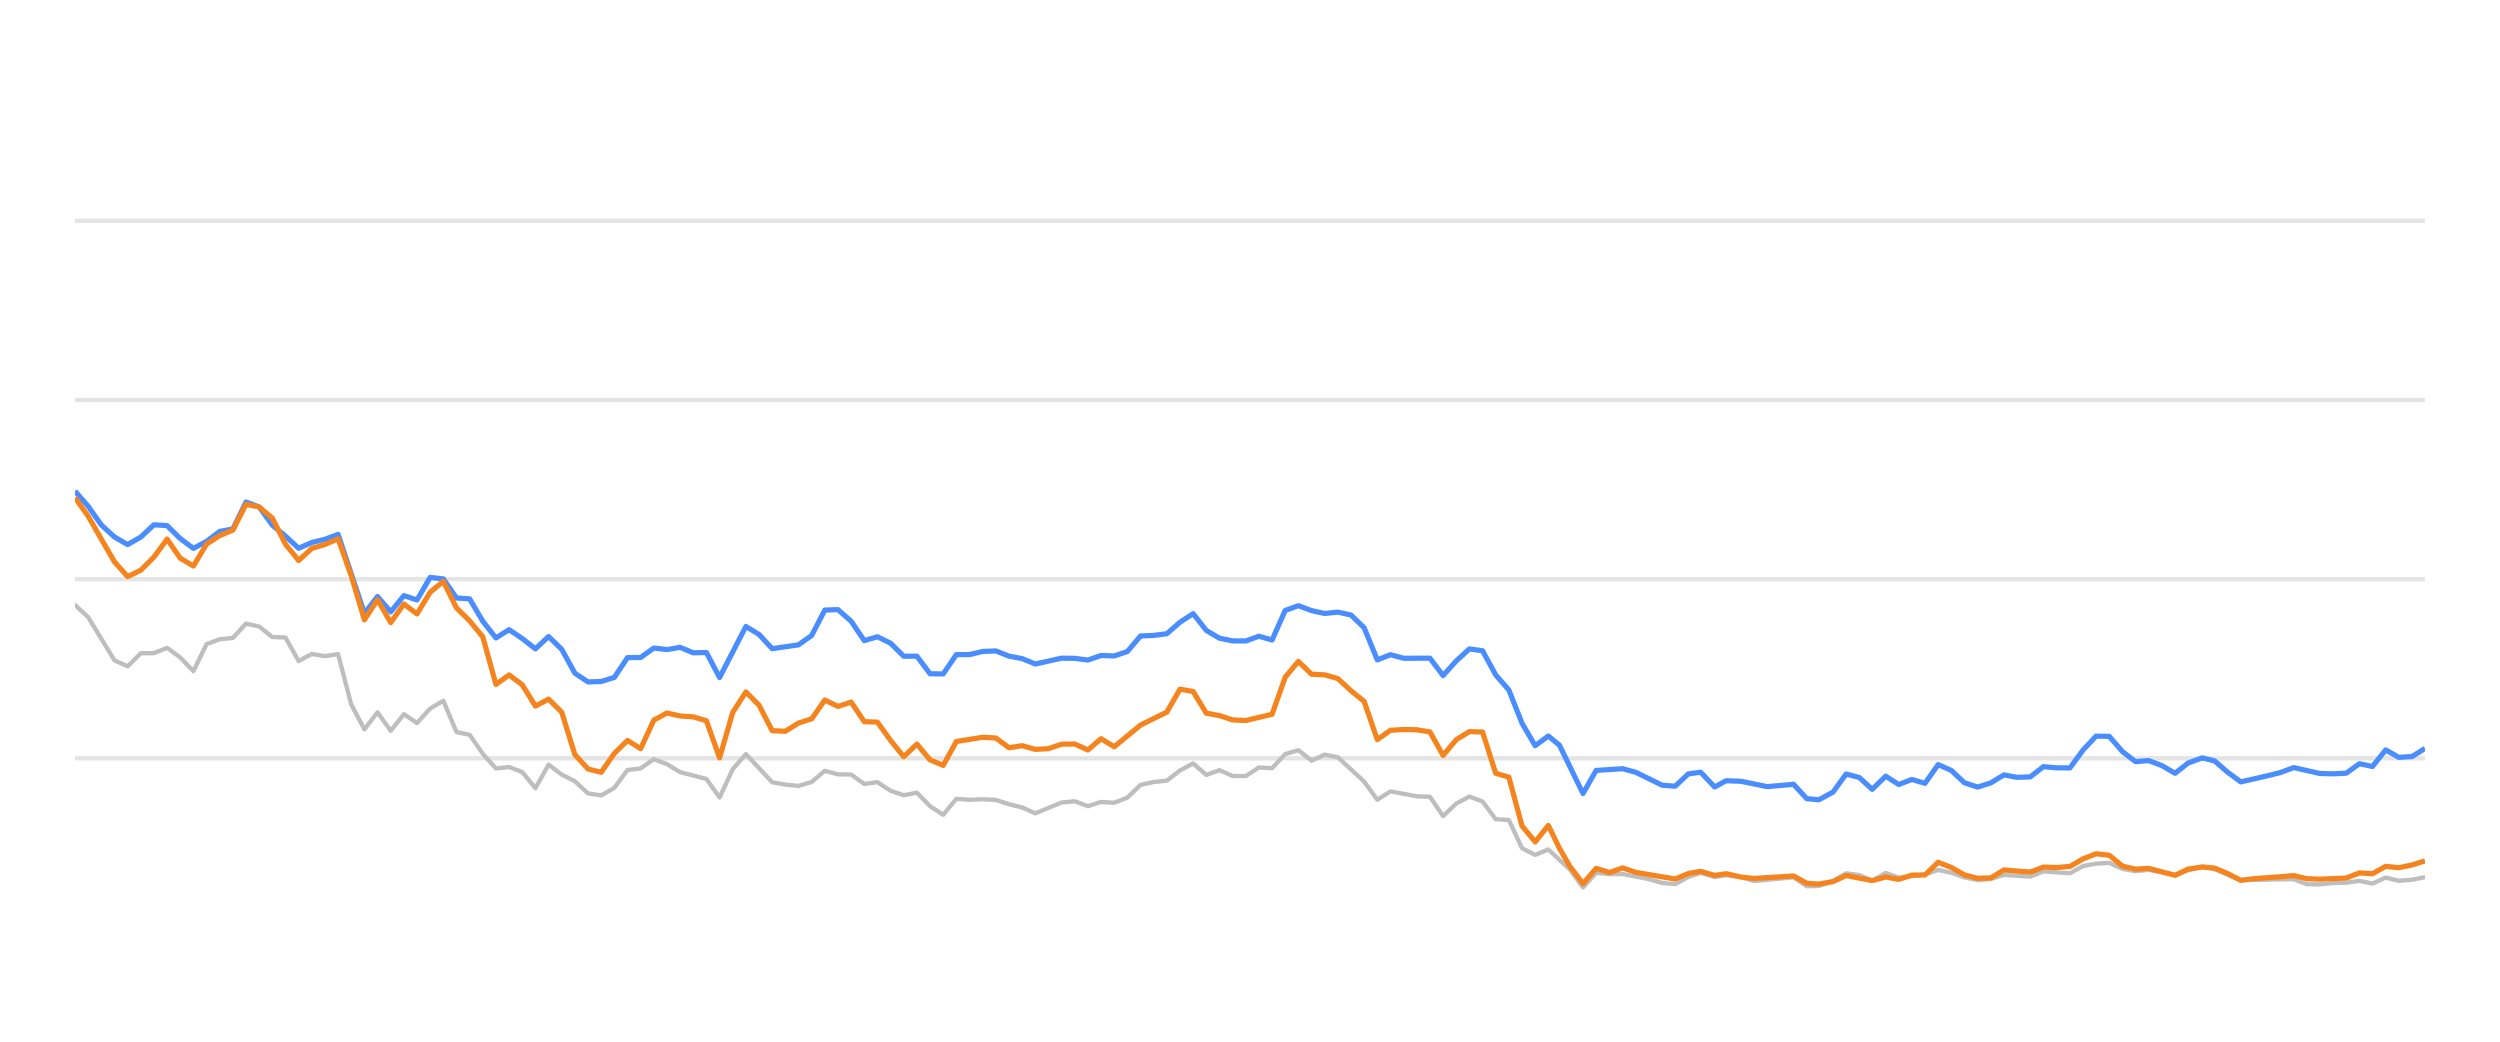
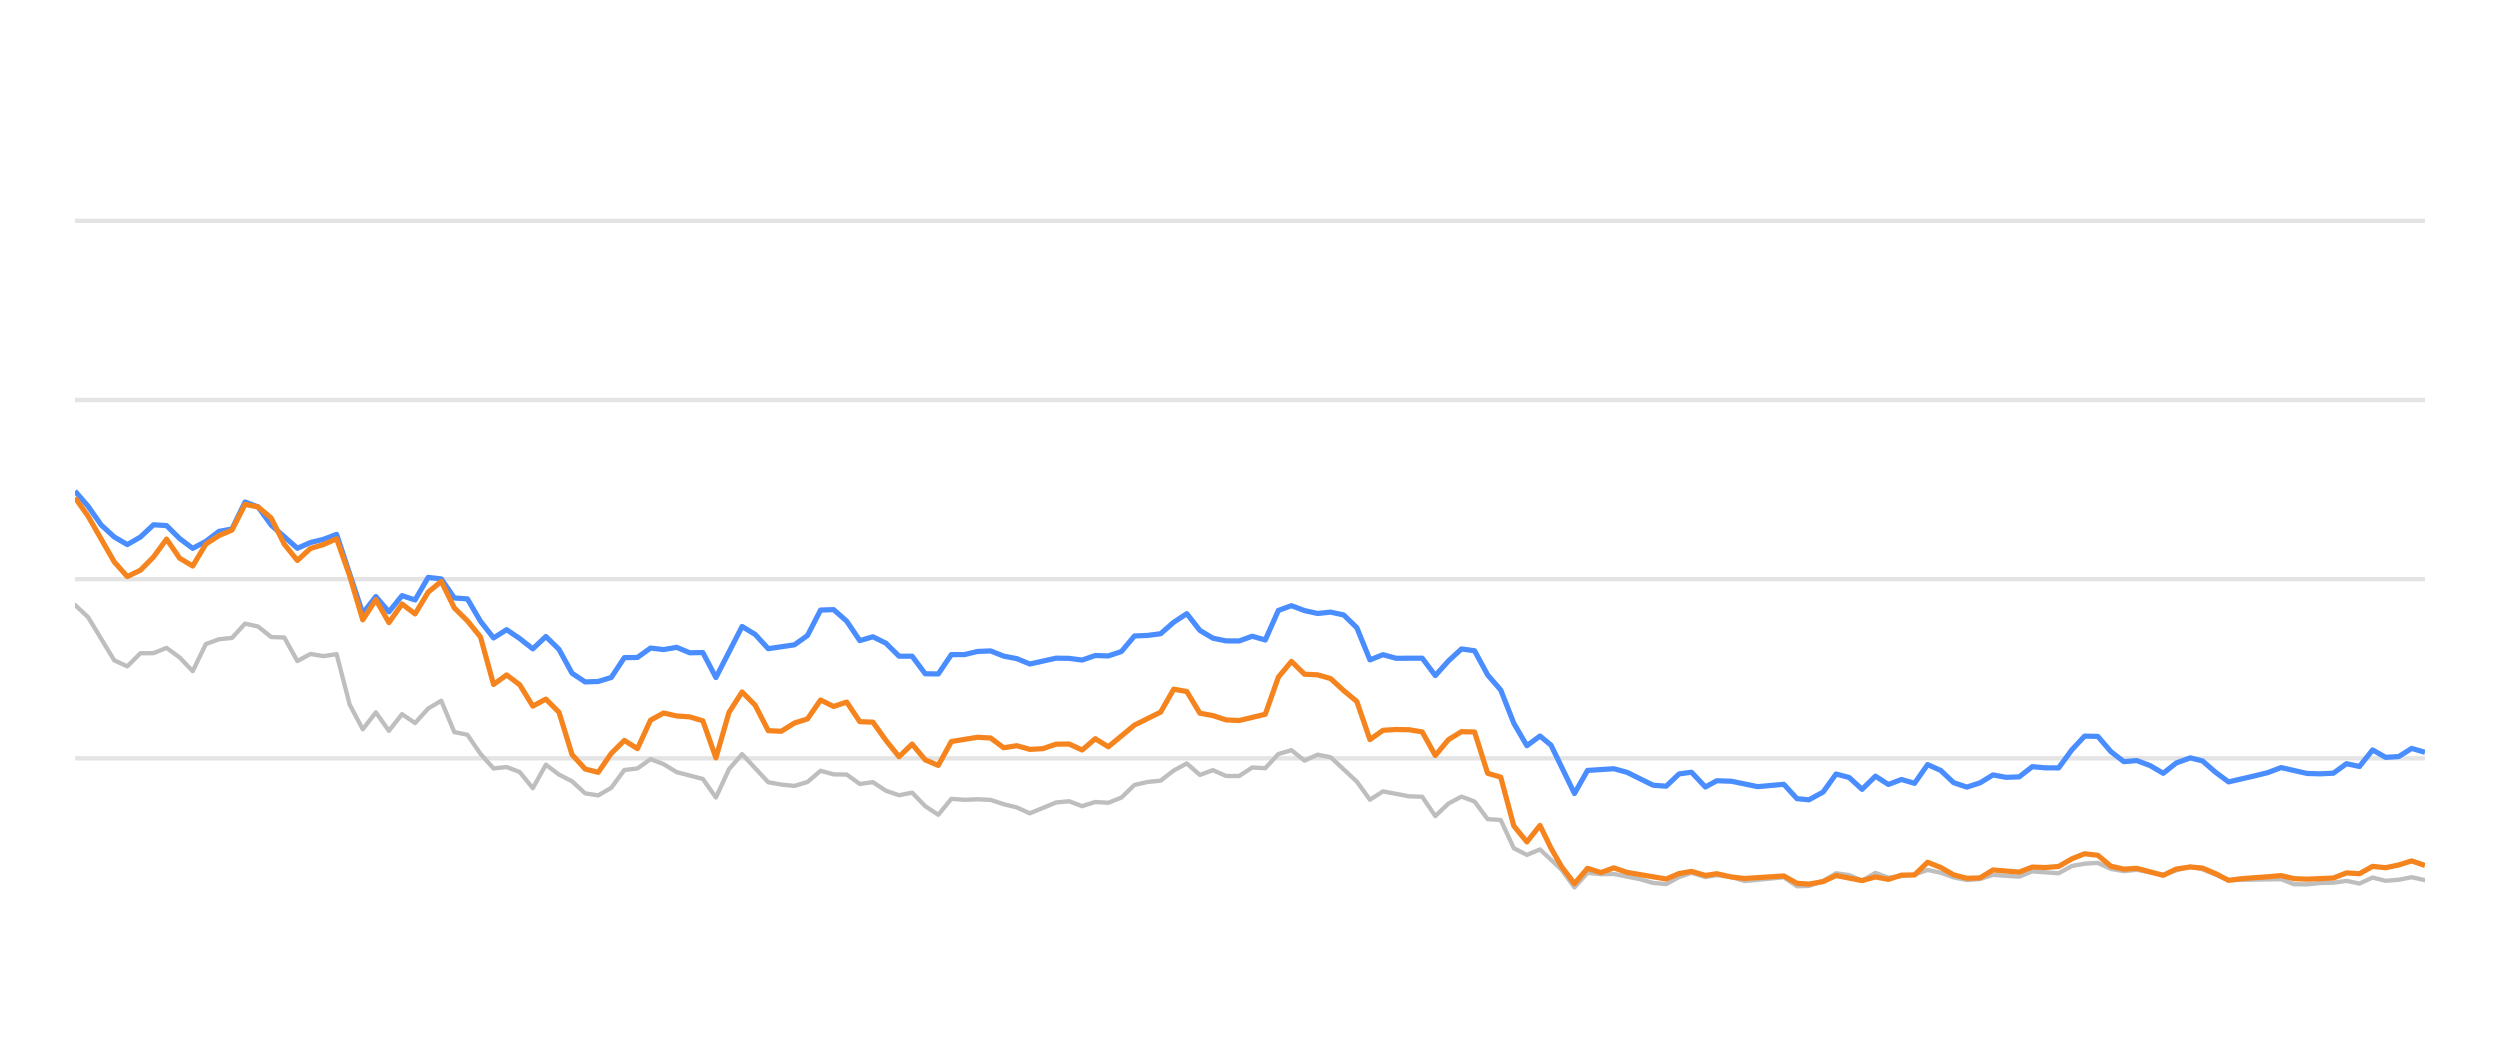
<svg xmlns="http://www.w3.org/2000/svg" width="288pt" height="120pt" viewBox="0 0 288 120" version="1.1">
  <defs>
    <style type="text/css">*{stroke-linejoin: round; stroke-linecap: butt}</style>
  </defs>
  <g id="figure_1">
    <g id="patch_1">
      <path d="M 0 120  L 288 120  L 288 0  L 0 0  L 0 120  z " style="fill: none; opacity: 0" />
    </g>
    <g id="axes_1">
      <g id="patch_2">
        <path d="M 8.64 108  L 279.36 108  L 279.36 4.8  L 8.64 4.8  L 8.64 108  z " style="fill: none" />
      </g>
      <g id="matplotlib.axis_1" />
      <g id="matplotlib.axis_2" />
      <g id="line2d_1">
-         <path d="M 8.64 87.36  L 279.36 87.36  " clip-path="url(#pf338030da1)" style="fill: none; stroke: #b2b2b2; stroke-opacity: 0.35; stroke-width: 0.5; stroke-linecap: square" />
+         <path d="M 8.64 87.36  L 279.36 87.36  " clip-path="url(#p1da95e4d81)" style="fill: none; stroke: #b2b2b2; stroke-opacity: 0.35; stroke-width: 0.5; stroke-linecap: square" />
      </g>
      <g id="line2d_2">
-         <path d="M 8.64 66.72  L 279.36 66.72  " clip-path="url(#pf338030da1)" style="fill: none; stroke: #b2b2b2; stroke-opacity: 0.35; stroke-width: 0.5; stroke-linecap: square" />
+         <path d="M 8.64 66.72  L 279.36 66.72  " clip-path="url(#p1da95e4d81)" style="fill: none; stroke: #b2b2b2; stroke-opacity: 0.35; stroke-width: 0.5; stroke-linecap: square" />
      </g>
      <g id="line2d_3">
-         <path d="M 8.64 46.08  L 279.36 46.08  " clip-path="url(#pf338030da1)" style="fill: none; stroke: #b2b2b2; stroke-opacity: 0.35; stroke-width: 0.5; stroke-linecap: square" />
+         <path d="M 8.64 46.08  L 279.36 46.08  " clip-path="url(#p1da95e4d81)" style="fill: none; stroke: #b2b2b2; stroke-opacity: 0.35; stroke-width: 0.5; stroke-linecap: square" />
      </g>
      <g id="line2d_4">
-         <path d="M 8.64 25.44  L 279.36 25.44  " clip-path="url(#pf338030da1)" style="fill: none; stroke: #b2b2b2; stroke-opacity: 0.35; stroke-width: 0.5; stroke-linecap: square" />
+         <path d="M 8.64 25.44  L 279.36 25.44  " clip-path="url(#p1da95e4d81)" style="fill: none; stroke: #b2b2b2; stroke-opacity: 0.35; stroke-width: 0.5; stroke-linecap: square" />
      </g>
      <g id="line2d_5">
-         <path d="M 8.64 69.692  L 10.155 71.096  L 13.186 76.07  L 14.702 76.761  L 16.217 75.255  L 17.732 75.244  L 19.248 74.635  L 20.763 75.74  L 22.279 77.319  L 23.794 74.202  L 25.309 73.645  L 26.825 73.49  L 28.34 71.839  L 29.856 72.179  L 31.371 73.387  L 32.886 73.438  L 34.402 76.152  L 35.917 75.337  L 37.433 75.585  L 38.948 75.358  L 40.463 81.168  L 41.979 84.016  L 43.494 82.066  L 45.01 84.192  L 46.525 82.272  L 48.04 83.294  L 49.556 81.622  L 51.071 80.724  L 52.587 84.336  L 54.102 84.646  L 55.618 86.844  L 57.133 88.526  L 58.648 88.361  L 60.164 88.939  L 61.679 90.797  L 63.195 88.093  L 64.71 89.228  L 66.225 90.002  L 67.741 91.395  L 69.256 91.632  L 70.772 90.755  L 72.287 88.702  L 73.802 88.526  L 75.318 87.453  L 76.833 88.031  L 78.349 88.949  L 81.379 89.734  L 82.895 91.87  L 84.41 88.609  L 85.926 86.875  L 88.956 90.115  L 90.472 90.384  L 91.987 90.539  L 93.503 90.084  L 95.018 88.794  L 96.533 89.207  L 98.049 89.228  L 99.564 90.312  L 101.08 90.105  L 102.595 91.096  L 104.11 91.612  L 105.626 91.313  L 107.141 92.871  L 108.657 93.862  L 110.172 92.025  L 111.687 92.138  L 113.203 92.076  L 114.718 92.148  L 116.234 92.644  L 117.749 93.015  L 119.264 93.696  L 122.295 92.448  L 123.811 92.303  L 125.326 92.871  L 126.841 92.386  L 128.357 92.479  L 129.872 91.88  L 131.388 90.425  L 132.903 90.084  L 134.419 89.93  L 135.934 88.764  L 137.449 87.948  L 138.965 89.269  L 140.48 88.722  L 141.996 89.393  L 143.511 89.403  L 145.026 88.413  L 146.542 88.495  L 148.057 86.865  L 149.573 86.421  L 151.088 87.628  L 152.603 86.937  L 154.119 87.236  L 157.15 90.043  L 158.665 92.128  L 160.18 91.168  L 163.211 91.736  L 164.727 91.787  L 166.242 94.016  L 167.757 92.572  L 169.273 91.767  L 170.788 92.334  L 172.304 94.367  L 173.819 94.46  L 175.334 97.711  L 176.85 98.485  L 178.365 97.855  L 180.849 100.167  L 182.363 102.231  L 183.872 100.549  L 185.422 100.704  L 186.925 100.683  L 189.962 101.282  L 191.472 101.715  L 192.987 101.849  L 194.484 101.034  L 195.919 100.549  L 197.532 101.044  L 198.857 100.817  L 200.56 101.034  L 202.074 101.498  L 206.619 101.065  L 208.139 102.097  L 209.526 102.056  L 211.164 101.498  L 212.673 100.601  L 214.186 100.807  L 215.683 101.457  L 217.233 100.559  L 218.733 101.106  L 221.759 100.745  L 223.277 100.219  L 224.792 100.539  L 226.296 101.075  L 227.826 101.385  L 229.346 101.261  L 230.851 100.786  L 233.888 100.993  L 235.4 100.384  L 238.458 100.601  L 239.978 99.765  L 241.466 99.496  L 242.993 99.403  L 244.509 100.095  L 246.01 100.363  L 247.516 100.198  L 250.573 100.797  L 252.075 100.26  L 253.703 99.837  L 255.124 100.136  L 258.142 101.385  L 264.232 101.282  L 265.728 101.86  L 267.245 101.88  L 268.747 101.725  L 270.286 101.684  L 271.805 101.478  L 273.31 101.787  L 274.828 101.096  L 276.338 101.467  L 277.868 101.344  L 279.36 101.055  L 279.36 101.055  " clip-path="url(#pf338030da1)" style="fill: none; stroke: #bebebe; stroke-width: 0.5; stroke-linecap: round" />
+         <path d="M 8.64 69.692  L 10.147 71.096  L 13.16 76.07  L 14.667 76.761  L 16.174 75.255  L 17.681 75.244  L 19.188 74.635  L 20.695 75.74  L 22.201 77.319  L 23.708 74.202  L 25.215 73.645  L 26.722 73.49  L 28.229 71.839  L 29.735 72.179  L 31.242 73.387  L 32.749 73.438  L 34.256 76.152  L 35.763 75.337  L 37.27 75.585  L 38.776 75.358  L 40.283 81.168  L 41.79 84.016  L 43.297 82.066  L 44.804 84.192  L 46.31 82.272  L 47.817 83.294  L 49.324 81.622  L 50.831 80.724  L 52.338 84.336  L 53.845 84.646  L 55.351 86.844  L 56.858 88.526  L 58.365 88.361  L 59.872 88.939  L 61.379 90.797  L 62.885 88.093  L 64.392 89.228  L 65.899 90.002  L 67.406 91.395  L 68.913 91.632  L 70.42 90.755  L 71.926 88.702  L 73.433 88.526  L 74.94 87.453  L 76.447 88.031  L 77.954 88.949  L 80.967 89.734  L 82.474 91.87  L 83.981 88.609  L 85.488 86.875  L 88.501 90.115  L 90.008 90.384  L 91.515 90.539  L 93.022 90.084  L 94.529 88.794  L 96.035 89.207  L 97.542 89.228  L 99.049 90.312  L 100.556 90.105  L 102.063 91.096  L 103.57 91.612  L 105.076 91.313  L 106.583 92.871  L 108.09 93.862  L 109.597 92.025  L 111.104 92.138  L 112.61 92.076  L 114.117 92.148  L 115.624 92.644  L 117.131 93.015  L 118.638 93.696  L 121.651 92.448  L 123.158 92.303  L 124.665 92.871  L 126.172 92.386  L 127.679 92.479  L 129.185 91.88  L 130.692 90.425  L 132.199 90.084  L 133.706 89.93  L 135.213 88.764  L 136.719 87.948  L 138.226 89.269  L 139.733 88.722  L 141.24 89.393  L 142.747 89.403  L 144.254 88.413  L 145.76 88.495  L 147.267 86.865  L 148.774 86.421  L 150.281 87.628  L 151.788 86.937  L 153.294 87.236  L 156.308 90.043  L 157.815 92.128  L 159.322 91.168  L 162.335 91.736  L 163.842 91.787  L 165.349 94.016  L 166.856 92.572  L 168.363 91.767  L 169.869 92.334  L 171.376 94.367  L 172.883 94.46  L 174.39 97.711  L 175.897 98.485  L 177.404 97.855  L 179.873 100.167  L 181.379 102.231  L 182.88 100.549  L 184.421 100.704  L 185.915 100.683  L 188.934 101.282  L 190.436 101.715  L 191.942 101.849  L 193.431 101.034  L 194.858 100.549  L 196.462 101.044  L 197.779 100.817  L 199.473 101.034  L 200.978 101.498  L 205.497 101.065  L 207.009 102.097  L 208.388 102.056  L 210.017 101.498  L 211.517 100.601  L 213.021 100.807  L 214.51 101.457  L 216.051 100.559  L 217.542 101.106  L 220.551 100.745  L 222.061 100.219  L 223.567 100.539  L 225.063 101.075  L 226.584 101.385  L 228.095 101.261  L 229.592 100.786  L 232.611 100.993  L 234.115 100.384  L 237.156 100.601  L 238.667 99.765  L 240.147 99.496  L 241.666 99.403  L 243.173 100.095  L 244.665 100.363  L 246.163 100.198  L 249.203 100.797  L 250.696 100.26  L 252.315 99.837  L 253.728 100.136  L 256.729 101.385  L 262.784 101.282  L 264.271 101.86  L 265.78 101.88  L 267.274 101.725  L 268.803 101.684  L 270.314 101.478  L 271.811 101.787  L 273.32 101.096  L 274.822 101.467  L 276.342 101.344  L 277.826 101.055  L 279.36 101.395  L 279.36 101.395  " clip-path="url(#p1da95e4d81)" style="fill: none; stroke: #bebebe; stroke-width: 0.5; stroke-linecap: round" />
      </g>
      <g id="line2d_6">
-         <path d="M 8.64 56.575  L 10.155 58.32  L 11.671 60.476  L 13.186 61.859  L 14.702 62.736  L 16.217 61.87  L 17.732 60.456  L 19.248 60.549  L 20.763 62.045  L 22.279 63.17  L 23.794 62.365  L 25.309 61.219  L 26.825 60.941  L 28.34 57.834  L 29.856 58.402  L 31.371 60.497  L 32.886 61.756  L 34.402 63.16  L 35.917 62.499  L 37.433 62.128  L 38.948 61.56  L 41.979 70.662  L 43.494 68.722  L 45.01 70.487  L 46.525 68.619  L 48.04 69.114  L 49.556 66.514  L 51.071 66.689  L 52.587 68.887  L 54.102 68.99  L 55.618 71.57  L 57.133 73.49  L 58.648 72.54  L 60.164 73.562  L 61.679 74.749  L 63.195 73.325  L 64.71 74.801  L 66.225 77.556  L 67.741 78.557  L 69.256 78.505  L 70.772 78.041  L 72.287 75.76  L 73.802 75.74  L 75.318 74.656  L 76.833 74.832  L 78.349 74.574  L 79.864 75.203  L 81.379 75.172  L 82.895 78.051  L 85.926 72.169  L 87.441 73.087  L 88.956 74.728  L 91.987 74.285  L 93.503 73.211  L 95.018 70.28  L 96.533 70.229  L 98.049 71.56  L 99.564 73.8  L 101.08 73.356  L 102.595 74.099  L 104.11 75.595  L 105.626 75.595  L 107.141 77.618  L 108.657 77.639  L 110.172 75.409  L 111.687 75.409  L 113.203 75.048  L 114.718 74.986  L 116.234 75.585  L 117.749 75.874  L 119.264 76.493  L 122.295 75.822  L 123.811 75.843  L 125.326 76.039  L 126.841 75.513  L 128.357 75.564  L 129.872 75.059  L 131.388 73.263  L 132.903 73.201  L 134.419 73.005  L 135.934 71.684  L 137.449 70.693  L 138.965 72.623  L 140.48 73.521  L 141.996 73.83  L 143.511 73.841  L 145.026 73.294  L 146.542 73.727  L 148.057 70.322  L 149.573 69.775  L 151.088 70.342  L 152.603 70.673  L 154.119 70.518  L 155.634 70.848  L 157.15 72.313  L 158.665 76.018  L 160.18 75.42  L 161.696 75.833  L 164.727 75.822  L 166.242 77.824  L 167.757 76.142  L 169.273 74.759  L 170.788 74.966  L 172.304 77.752  L 173.819 79.486  L 175.334 83.315  L 176.85 85.905  L 178.365 84.79  L 179.645 85.843  L 182.363 91.416  L 183.872 88.753  L 186.925 88.557  L 188.449 88.97  L 191.472 90.456  L 192.987 90.57  L 194.484 89.156  L 195.919 88.96  L 197.532 90.662  L 198.857 89.94  L 200.56 90.002  L 203.58 90.621  L 206.619 90.353  L 208.139 92.004  L 209.526 92.138  L 211.164 91.251  L 212.673 89.166  L 214.186 89.568  L 215.683 90.931  L 217.233 89.414  L 218.733 90.373  L 220.252 89.796  L 221.759 90.239  L 223.277 88.082  L 224.792 88.753  L 226.296 90.167  L 227.826 90.673  L 229.346 90.188  L 230.851 89.269  L 232.366 89.548  L 233.888 89.496  L 235.4 88.32  L 236.913 88.454  L 238.458 88.464  L 239.978 86.39  L 241.466 84.801  L 242.993 84.832  L 244.509 86.586  L 246.01 87.742  L 247.516 87.618  L 249.054 88.196  L 250.573 89.083  L 252.075 87.897  L 253.703 87.308  L 255.124 87.659  L 256.641 88.97  L 258.142 90.074  L 261.198 89.372  L 262.704 89.001  L 264.232 88.423  L 267.245 89.104  L 268.747 89.145  L 270.286 89.073  L 271.805 87.979  L 273.31 88.299  L 274.828 86.39  L 276.338 87.246  L 277.868 87.154  L 279.36 86.214  L 279.36 86.214  " clip-path="url(#pf338030da1)" style="fill: none; stroke: #4a8dff; stroke-width: 0.6" />
+         <path d="M 8.64 56.575  L 10.147 58.32  L 11.654 60.476  L 13.16 61.859  L 14.667 62.736  L 16.174 61.87  L 17.681 60.456  L 19.188 60.549  L 20.695 62.045  L 22.201 63.17  L 23.708 62.365  L 25.215 61.219  L 26.722 60.941  L 28.229 57.834  L 29.735 58.402  L 31.242 60.497  L 34.256 63.16  L 35.763 62.499  L 37.27 62.128  L 38.776 61.56  L 41.79 70.662  L 43.297 68.722  L 44.804 70.487  L 46.31 68.619  L 47.817 69.114  L 49.324 66.514  L 50.831 66.689  L 52.338 68.887  L 53.845 68.99  L 55.351 71.57  L 56.858 73.49  L 58.365 72.54  L 59.872 73.562  L 61.379 74.749  L 62.885 73.325  L 64.392 74.801  L 65.899 77.556  L 67.406 78.557  L 68.913 78.505  L 70.42 78.041  L 71.926 75.76  L 73.433 75.74  L 74.94 74.656  L 76.447 74.832  L 77.954 74.574  L 79.46 75.203  L 80.967 75.172  L 82.474 78.051  L 85.488 72.169  L 86.995 73.087  L 88.501 74.728  L 91.515 74.285  L 93.022 73.211  L 94.529 70.28  L 96.035 70.229  L 97.542 71.56  L 99.049 73.8  L 100.556 73.356  L 102.063 74.099  L 103.57 75.595  L 105.076 75.595  L 106.583 77.618  L 108.09 77.639  L 109.597 75.409  L 111.104 75.409  L 112.61 75.048  L 114.117 74.986  L 115.624 75.585  L 117.131 75.874  L 118.638 76.493  L 121.651 75.822  L 123.158 75.843  L 124.665 76.039  L 126.172 75.513  L 127.679 75.564  L 129.185 75.059  L 130.692 73.263  L 132.199 73.201  L 133.706 73.005  L 135.213 71.684  L 136.719 70.693  L 138.226 72.623  L 139.733 73.521  L 141.24 73.83  L 142.747 73.841  L 144.254 73.294  L 145.76 73.727  L 147.267 70.322  L 148.774 69.775  L 150.281 70.342  L 151.788 70.673  L 153.294 70.518  L 154.801 70.848  L 156.308 72.313  L 157.815 76.018  L 159.322 75.42  L 160.829 75.833  L 163.842 75.822  L 165.349 77.824  L 166.856 76.142  L 168.363 74.759  L 169.869 74.966  L 171.376 77.752  L 172.883 79.486  L 174.39 83.315  L 175.897 85.905  L 177.404 84.79  L 178.676 85.843  L 181.379 91.416  L 182.88 88.753  L 185.915 88.557  L 187.431 88.97  L 190.436 90.456  L 191.942 90.57  L 193.431 89.156  L 194.858 88.96  L 196.462 90.662  L 197.779 89.94  L 199.473 90.002  L 202.476 90.621  L 205.497 90.353  L 207.009 92.004  L 208.388 92.138  L 210.017 91.251  L 211.517 89.166  L 213.021 89.568  L 214.51 90.931  L 216.051 89.414  L 217.542 90.373  L 219.053 89.796  L 220.551 90.239  L 222.061 88.082  L 223.567 88.753  L 225.063 90.167  L 226.584 90.673  L 228.095 90.188  L 229.592 89.269  L 231.099 89.548  L 232.611 89.496  L 234.115 88.32  L 235.62 88.454  L 237.156 88.464  L 238.667 86.39  L 240.147 84.801  L 241.666 84.832  L 243.173 86.586  L 244.665 87.742  L 246.163 87.618  L 247.692 88.196  L 249.203 89.083  L 250.696 87.897  L 252.315 87.308  L 253.728 87.659  L 255.236 88.97  L 256.729 90.074  L 259.767 89.372  L 261.264 89.001  L 262.784 88.423  L 265.78 89.104  L 267.274 89.145  L 268.803 89.073  L 270.314 87.979  L 271.811 88.299  L 273.32 86.39  L 274.822 87.246  L 276.342 87.154  L 277.826 86.214  L 279.36 86.669  L 279.36 86.669  " clip-path="url(#p1da95e4d81)" style="fill: none; stroke: #4a8dff; stroke-width: 0.6" />
      </g>
      <g id="line2d_7">
-         <path d="M 8.64 57.329  L 10.155 59.465  L 13.186 64.728  L 14.702 66.421  L 16.217 65.688  L 17.732 64.171  L 19.248 62.107  L 20.763 64.305  L 22.279 65.203  L 23.794 62.685  L 25.309 61.704  L 26.825 61.065  L 28.34 58.103  L 29.856 58.402  L 31.371 59.682  L 32.886 62.695  L 34.402 64.563  L 35.917 63.18  L 37.433 62.726  L 38.948 62.066  L 40.463 66.338  L 41.979 71.405  L 43.494 69.083  L 45.01 71.725  L 46.525 69.579  L 48.04 70.724  L 49.556 68.216  L 51.071 66.978  L 52.587 70.033  L 54.102 71.519  L 55.618 73.376  L 57.133 78.846  L 58.648 77.752  L 60.164 78.887  L 61.679 81.343  L 63.195 80.538  L 64.71 82.045  L 66.225 86.927  L 67.741 88.588  L 69.256 88.97  L 70.772 86.792  L 72.287 85.296  L 73.802 86.245  L 75.318 82.964  L 76.833 82.138  L 78.349 82.479  L 79.864 82.582  L 81.379 83.036  L 82.895 87.308  L 84.41 82.066  L 85.926 79.713  L 87.441 81.24  L 88.956 84.171  L 90.472 84.243  L 91.987 83.294  L 93.503 82.819  L 95.018 80.642  L 96.533 81.385  L 98.049 80.879  L 99.564 83.139  L 101.08 83.191  L 102.595 85.296  L 104.11 87.174  L 105.626 85.719  L 107.141 87.535  L 108.657 88.175  L 110.172 85.42  L 113.203 84.935  L 114.718 85.017  L 116.234 86.142  L 117.749 85.905  L 119.264 86.328  L 120.78 86.245  L 122.295 85.729  L 123.811 85.709  L 125.326 86.4  L 126.841 85.1  L 128.357 86.029  L 131.388 83.531  L 134.419 82.035  L 135.934 79.393  L 137.449 79.661  L 138.965 82.159  L 140.48 82.437  L 141.996 82.933  L 143.511 83.005  L 146.542 82.283  L 148.057 78.01  L 149.573 76.194  L 151.088 77.67  L 152.603 77.742  L 154.119 78.175  L 155.634 79.568  L 157.15 80.807  L 158.665 85.203  L 160.18 84.13  L 161.696 84.037  L 163.211 84.068  L 164.727 84.316  L 166.242 87.03  L 167.757 85.213  L 169.273 84.285  L 170.788 84.326  L 172.304 89.083  L 173.819 89.527  L 175.334 95.141  L 176.85 96.989  L 178.365 95.09  L 179.645 97.711  L 180.849 99.806  L 182.363 101.798  L 183.872 100.033  L 185.422 100.518  L 186.925 99.981  L 188.449 100.497  L 192.987 101.261  L 194.484 100.632  L 195.919 100.384  L 197.532 100.848  L 198.857 100.652  L 200.56 101.034  L 202.074 101.199  L 206.619 100.91  L 208.139 101.756  L 209.526 101.849  L 211.164 101.56  L 212.673 100.859  L 215.683 101.447  L 217.233 101.024  L 218.733 101.302  L 220.252 100.817  L 221.759 100.797  L 223.277 99.331  L 224.792 99.93  L 226.296 100.786  L 227.826 101.178  L 229.346 101.137  L 230.851 100.219  L 233.888 100.466  L 235.4 99.888  L 236.913 99.94  L 238.458 99.816  L 239.978 98.939  L 241.466 98.351  L 242.993 98.526  L 244.509 99.785  L 246.01 100.126  L 247.516 100.033  L 250.573 100.838  L 252.075 100.116  L 253.703 99.878  L 255.124 100.002  L 256.641 100.642  L 258.142 101.416  L 259.678 101.22  L 262.704 101.003  L 264.232 100.869  L 265.728 101.22  L 267.245 101.282  L 270.286 101.148  L 271.805 100.559  L 273.31 100.652  L 274.828 99.806  L 276.338 99.961  L 277.868 99.641  L 279.36 99.176  L 279.36 99.176  " clip-path="url(#pf338030da1)" style="fill: none; stroke: #f5841e; stroke-width: 0.6" />
+         <path d="M 8.64 57.329  L 10.147 59.465  L 13.16 64.728  L 14.667 66.421  L 16.174 65.688  L 17.681 64.171  L 19.188 62.107  L 20.695 64.305  L 22.201 65.203  L 23.708 62.685  L 25.215 61.704  L 26.722 61.065  L 28.229 58.103  L 29.735 58.402  L 31.242 59.682  L 32.749 62.695  L 34.256 64.563  L 35.763 63.18  L 37.27 62.726  L 38.776 62.066  L 40.283 66.338  L 41.79 71.405  L 43.297 69.083  L 44.804 71.725  L 46.31 69.579  L 47.817 70.724  L 49.324 68.216  L 50.831 66.978  L 52.338 70.033  L 53.845 71.519  L 55.351 73.376  L 56.858 78.846  L 58.365 77.752  L 59.872 78.887  L 61.379 81.343  L 62.885 80.538  L 64.392 82.045  L 65.899 86.927  L 67.406 88.588  L 68.913 88.97  L 70.42 86.792  L 71.926 85.296  L 73.433 86.245  L 74.94 82.964  L 76.447 82.138  L 77.954 82.479  L 79.46 82.582  L 80.967 83.036  L 82.474 87.308  L 83.981 82.066  L 85.488 79.713  L 86.995 81.24  L 88.501 84.171  L 90.008 84.243  L 91.515 83.294  L 93.022 82.819  L 94.529 80.642  L 96.035 81.385  L 97.542 80.879  L 99.049 83.139  L 100.556 83.191  L 102.063 85.296  L 103.57 87.174  L 105.076 85.719  L 106.583 87.535  L 108.09 88.175  L 109.597 85.42  L 112.61 84.935  L 114.117 85.017  L 115.624 86.142  L 117.131 85.905  L 118.638 86.328  L 120.145 86.245  L 121.651 85.729  L 123.158 85.709  L 124.665 86.4  L 126.172 85.1  L 127.679 86.029  L 130.692 83.531  L 133.706 82.035  L 135.213 79.393  L 136.719 79.661  L 138.226 82.159  L 139.733 82.437  L 141.24 82.933  L 142.747 83.005  L 145.76 82.283  L 147.267 78.01  L 148.774 76.194  L 150.281 77.67  L 151.788 77.742  L 153.294 78.175  L 154.801 79.568  L 156.308 80.807  L 157.815 85.203  L 159.322 84.13  L 160.829 84.037  L 162.335 84.068  L 163.842 84.316  L 165.349 87.03  L 166.856 85.213  L 168.363 84.285  L 169.869 84.326  L 171.376 89.083  L 172.883 89.527  L 174.39 95.141  L 175.897 96.989  L 177.404 95.09  L 178.676 97.711  L 179.873 99.806  L 181.379 101.798  L 182.88 100.033  L 184.421 100.518  L 185.915 99.981  L 187.431 100.497  L 191.942 101.261  L 193.431 100.632  L 194.858 100.384  L 196.462 100.848  L 197.779 100.652  L 199.473 101.034  L 200.978 101.199  L 205.497 100.91  L 207.009 101.756  L 208.388 101.849  L 210.017 101.56  L 211.517 100.859  L 214.51 101.447  L 216.051 101.024  L 217.542 101.302  L 219.053 100.817  L 220.551 100.797  L 222.061 99.331  L 223.567 99.93  L 225.063 100.786  L 226.584 101.178  L 228.095 101.137  L 229.592 100.219  L 232.611 100.466  L 234.115 99.888  L 235.62 99.94  L 237.156 99.816  L 238.667 98.939  L 240.147 98.351  L 241.666 98.526  L 243.173 99.785  L 244.665 100.126  L 246.163 100.033  L 249.203 100.838  L 250.696 100.116  L 252.315 99.878  L 253.728 100.002  L 255.236 100.642  L 256.729 101.416  L 258.256 101.22  L 261.264 101.003  L 262.784 100.869  L 264.271 101.22  L 265.78 101.282  L 268.803 101.148  L 270.314 100.559  L 271.811 100.652  L 273.32 99.806  L 274.822 99.961  L 276.342 99.641  L 277.826 99.176  L 279.36 99.703  L 279.36 99.703  " clip-path="url(#p1da95e4d81)" style="fill: none; stroke: #f5841e; stroke-width: 0.6" />
      </g>
    </g>
  </g>
  <defs>
-     <clipPath id="pf338030da1">
+     <clipPath id="p1da95e4d81">
      <rect x="8.64" y="4.8" width="270.72" height="103.2" />
    </clipPath>
  </defs>
</svg>
